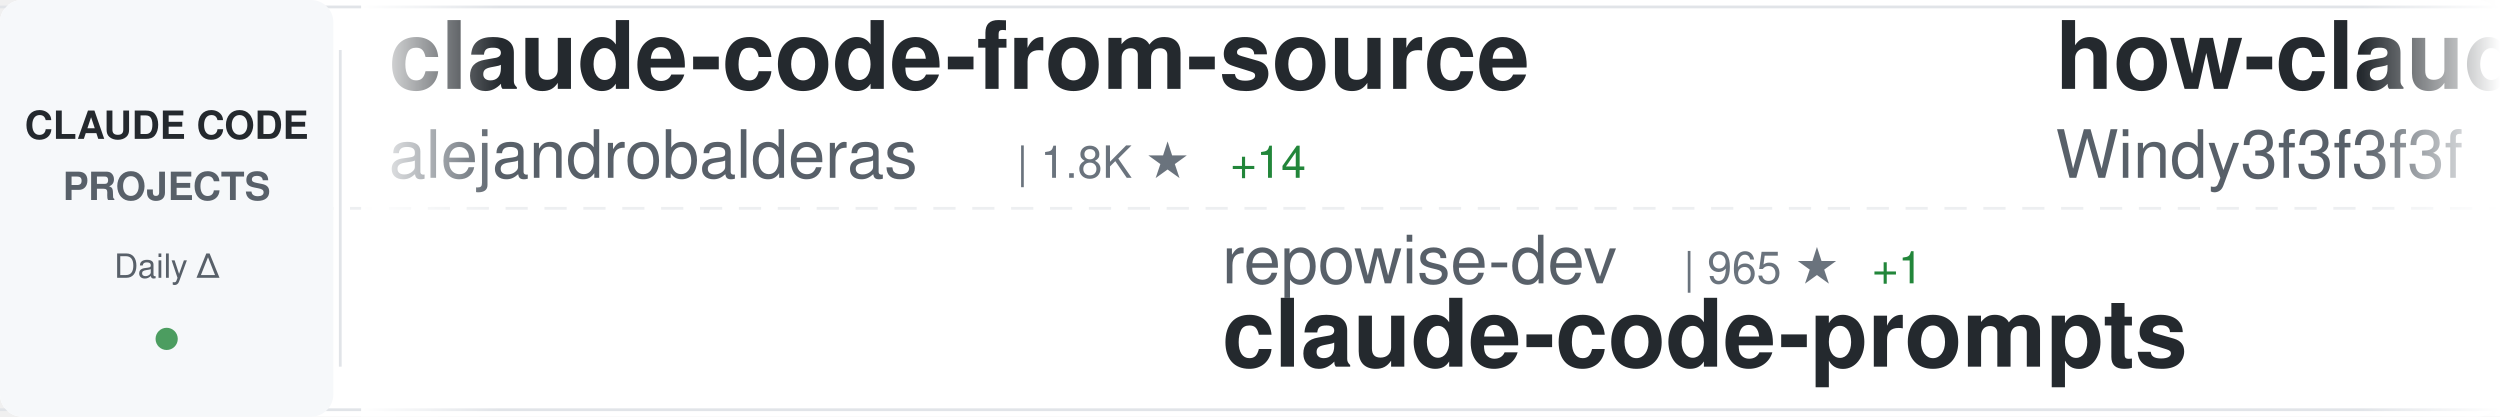
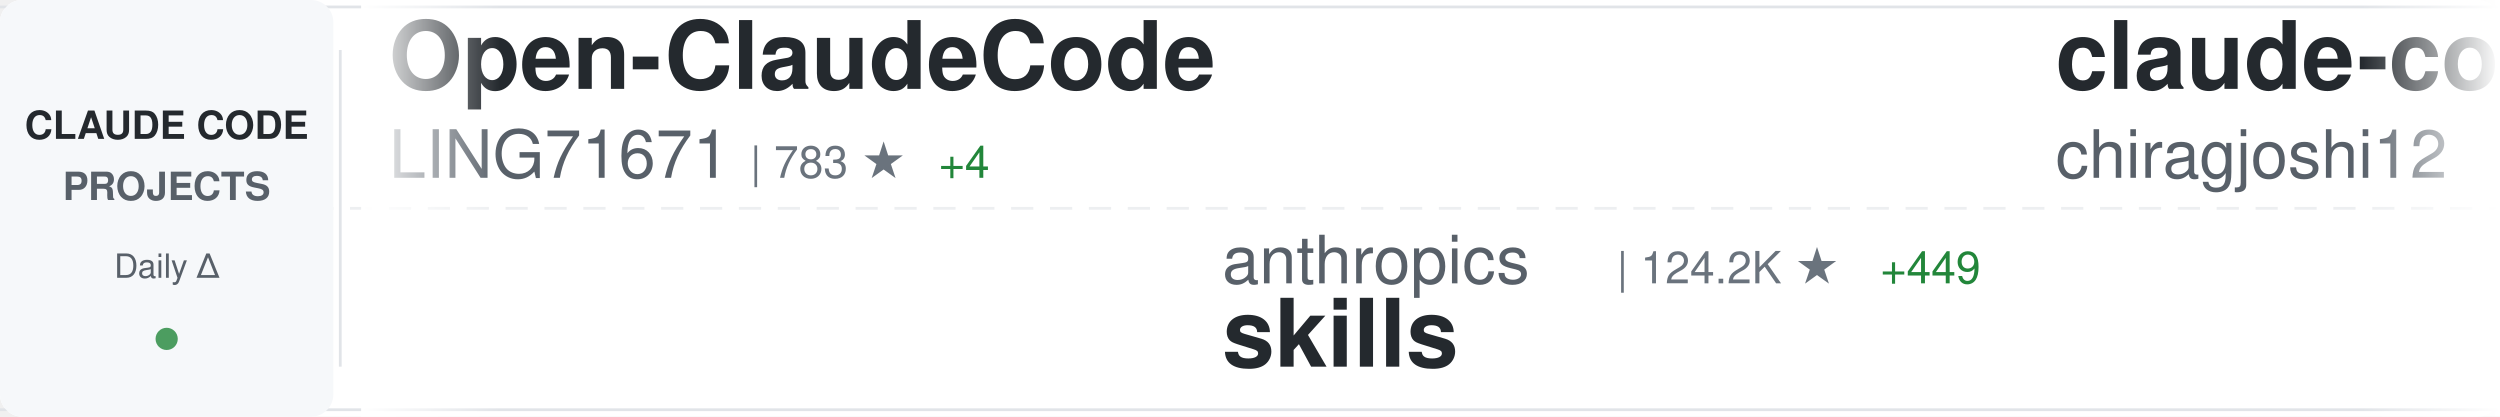
<svg xmlns="http://www.w3.org/2000/svg" width="900" height="150">
  <defs>
    <linearGradient id="awesomeLeftFade" x1="0%" y1="0%" x2="100%" y2="0%">
      <stop offset="0%" style="stop-color:#ffffff;stop-opacity:1" />
      <stop offset="100%" style="stop-color:#ffffff;stop-opacity:0" />
    </linearGradient>
    <linearGradient id="awesomeRightFade" x1="0%" y1="0%" x2="100%" y2="0%">
      <stop offset="0%" style="stop-color:#ffffff;stop-opacity:0" />
      <stop offset="100%" style="stop-color:#ffffff;stop-opacity:1" />
    </linearGradient>
  </defs>
  <rect width="900" height="150" fill="#ffffff" rx="8" />
  <rect x="0" y="2" width="900" height="1" fill="#e1e4e8" />
  <rect x="0" y="147" width="900" height="1" fill="#e1e4e8" />
  <line x1="0" y1="75" x2="900" y2="75" stroke="#e1e4e8" stroke-width="1" stroke-dasharray="8 6" opacity="0.6" />
  <rect x="0" y="0" width="120" height="150" fill="#f6f8fa" rx="8" />
  <text x="60" y="50" font-family="-apple-system, BlinkMacSystemFont, 'Segoe UI', Helvetica, Arial, sans-serif" font-size="14" font-weight="600" fill="#24292e" text-anchor="middle">CLAUDE CODE</text>
  <text x="60" y="72" font-family="-apple-system, BlinkMacSystemFont, 'Segoe UI', Helvetica, Arial, sans-serif" font-size="14" font-weight="600" fill="#586069" text-anchor="middle">PROJECTS</text>
  <text x="60" y="100" font-family="-apple-system, BlinkMacSystemFont, 'Segoe UI', Helvetica, Arial, sans-serif" font-size="12" font-weight="500" fill="#586069" text-anchor="middle">Daily Δ</text>
  <circle cx="60" cy="122" r="4" fill="#22863a" opacity="0.8" />
  <rect x="122" y="18" width="1" height="114" fill="#e1e4e8" />
  <clipPath id="awesomeTickerClip">
    <rect x="130" y="0" width="770" height="150" />
  </clipPath>
  <g clip-path="url(#awesomeTickerClip)">
    <g id="awesomeTickerItems">
      <animateTransform attributeName="transform" attributeType="XML" type="translate" from="0 0" to="-3000 0" dur="54s" repeatCount="indefinite" />
      <g transform="translate(0, 0)">
-         <text x="140" y="32" font-family="-apple-system, BlinkMacSystemFont, 'Segoe UI', Helvetica, Arial, sans-serif" font-size="34" font-weight="600" fill="#24292e">claude-code-from-source</text>
-         <text x="140" y="64" font-family="-apple-system, BlinkMacSystemFont, 'Segoe UI', Helvetica, Arial, sans-serif" font-size="24" font-weight="400" fill="#586069">alejandrobalderas</text>
-         <text x="366" y="64" font-family="-apple-system, BlinkMacSystemFont, 'Segoe UI', Helvetica, Arial, sans-serif" font-size="16" font-weight="500" fill="#6a737d">| 1.8K ★</text>
-         <text x="443" y="64" font-family="-apple-system, BlinkMacSystemFont, 'Segoe UI', Helvetica, Arial, sans-serif" font-size="16" font-weight="500" fill="#22863a"> +14</text>
+         <text x="140" y="32" font-family="-apple-system, BlinkMacSystemFont, 'Segoe UI', Helvetica, Arial, sans-serif" font-size="34" font-weight="600" fill="#24292e">Open-ClaudeCode</text>
+         <text x="140" y="64" font-family="-apple-system, BlinkMacSystemFont, 'Segoe UI', Helvetica, Arial, sans-serif" font-size="24" font-weight="400" fill="#586069">LING71671</text>
+         <text x="270" y="64" font-family="-apple-system, BlinkMacSystemFont, 'Segoe UI', Helvetica, Arial, sans-serif" font-size="16" font-weight="500" fill="#6a737d">| 783 ★</text>
+         <text x="338" y="64" font-family="-apple-system, BlinkMacSystemFont, 'Segoe UI', Helvetica, Arial, sans-serif" font-size="16" font-weight="500" fill="#22863a"> +4</text>
      </g>
      <g transform="translate(300, 0)">
-         <text x="140" y="102" font-family="-apple-system, BlinkMacSystemFont, 'Segoe UI', Helvetica, Arial, sans-serif" font-size="24" font-weight="400" fill="#586069">repowise-dev</text>
-         <text x="306" y="102" font-family="-apple-system, BlinkMacSystemFont, 'Segoe UI', Helvetica, Arial, sans-serif" font-size="16" font-weight="500" fill="#6a737d">| 965 ★</text>
-         <text x="374" y="102" font-family="-apple-system, BlinkMacSystemFont, 'Segoe UI', Helvetica, Arial, sans-serif" font-size="16" font-weight="500" fill="#22863a"> +1</text>
-         <text x="140" y="132" font-family="-apple-system, BlinkMacSystemFont, 'Segoe UI', Helvetica, Arial, sans-serif" font-size="34" font-weight="600" fill="#24292e">claude-code-prompts</text>
+         <text x="140" y="102" font-family="-apple-system, BlinkMacSystemFont, 'Segoe UI', Helvetica, Arial, sans-serif" font-size="24" font-weight="400" fill="#586069">anthropics</text>
+         <text x="282" y="102" font-family="-apple-system, BlinkMacSystemFont, 'Segoe UI', Helvetica, Arial, sans-serif" font-size="16" font-weight="500" fill="#6a737d">| 124.2K ★</text>
+         <text x="377" y="102" font-family="-apple-system, BlinkMacSystemFont, 'Segoe UI', Helvetica, Arial, sans-serif" font-size="16" font-weight="500" fill="#22863a"> +449</text>
+         <text x="140" y="132" font-family="-apple-system, BlinkMacSystemFont, 'Segoe UI', Helvetica, Arial, sans-serif" font-size="34" font-weight="600" fill="#24292e">skills</text>
      </g>
      <g transform="translate(600, 0)">
-         <text x="140" y="32" font-family="-apple-system, BlinkMacSystemFont, 'Segoe UI', Helvetica, Arial, sans-serif" font-size="34" font-weight="600" fill="#24292e">how-claude-code-works</text>
-         <text x="140" y="64" font-family="-apple-system, BlinkMacSystemFont, 'Segoe UI', Helvetica, Arial, sans-serif" font-size="24" font-weight="400" fill="#586069">Windy3f3f3f3f</text>
-         <text x="318" y="64" font-family="-apple-system, BlinkMacSystemFont, 'Segoe UI', Helvetica, Arial, sans-serif" font-size="16" font-weight="500" fill="#6a737d">| 2.0K ★</text>
-         <text x="395" y="64" font-family="-apple-system, BlinkMacSystemFont, 'Segoe UI', Helvetica, Arial, sans-serif" font-size="16" font-weight="500" fill="#22863a"> +5</text>
-       </g>
-       <g transform="translate(900, 0)">
-         <text x="140" y="102" font-family="-apple-system, BlinkMacSystemFont, 'Segoe UI', Helvetica, Arial, sans-serif" font-size="24" font-weight="400" fill="#586069">Maciek-roboblog</text>
-         <text x="342" y="102" font-family="-apple-system, BlinkMacSystemFont, 'Segoe UI', Helvetica, Arial, sans-serif" font-size="16" font-weight="500" fill="#6a737d">| 7.8K ★</text>
-         <text x="419" y="102" font-family="-apple-system, BlinkMacSystemFont, 'Segoe UI', Helvetica, Arial, sans-serif" font-size="16" font-weight="500" fill="#22863a"> +15</text>
-         <text x="140" y="132" font-family="-apple-system, BlinkMacSystemFont, 'Segoe UI', Helvetica, Arial, sans-serif" font-size="34" font-weight="600" fill="#24292e">Claude-Code-Usage-Monito...</text>
-       </g>
-       <g transform="translate(1200, 0)">
        <text x="140" y="32" font-family="-apple-system, BlinkMacSystemFont, 'Segoe UI', Helvetica, Arial, sans-serif" font-size="34" font-weight="600" fill="#24292e">claude-code</text>
        <text x="140" y="64" font-family="-apple-system, BlinkMacSystemFont, 'Segoe UI', Helvetica, Arial, sans-serif" font-size="24" font-weight="400" fill="#586069">chiragjoshi12</text>
        <text x="318" y="64" font-family="-apple-system, BlinkMacSystemFont, 'Segoe UI', Helvetica, Arial, sans-serif" font-size="16" font-weight="500" fill="#6a737d">| 195 ★</text>
        <text x="386" y="64" font-family="-apple-system, BlinkMacSystemFont, 'Segoe UI', Helvetica, Arial, sans-serif" font-size="16" font-weight="500" fill="#22863a"> +1</text>
      </g>
+       <g transform="translate(900, 0)">
+         <text x="140" y="102" font-family="-apple-system, BlinkMacSystemFont, 'Segoe UI', Helvetica, Arial, sans-serif" font-size="24" font-weight="400" fill="#586069">FlorianBruniaux</text>
+         <text x="342" y="102" font-family="-apple-system, BlinkMacSystemFont, 'Segoe UI', Helvetica, Arial, sans-serif" font-size="16" font-weight="500" fill="#6a737d">| 3.9K ★</text>
+         <text x="419" y="102" font-family="-apple-system, BlinkMacSystemFont, 'Segoe UI', Helvetica, Arial, sans-serif" font-size="16" font-weight="500" fill="#22863a"> +25</text>
+         <text x="140" y="132" font-family="-apple-system, BlinkMacSystemFont, 'Segoe UI', Helvetica, Arial, sans-serif" font-size="34" font-weight="600" fill="#24292e">claude-code-ultimate-gui...</text>
+       </g>
+       <g transform="translate(1200, 0)">
+         <text x="140" y="32" font-family="-apple-system, BlinkMacSystemFont, 'Segoe UI', Helvetica, Arial, sans-serif" font-size="34" font-weight="600" fill="#24292e">claude-code</text>
+         <text x="140" y="64" font-family="-apple-system, BlinkMacSystemFont, 'Segoe UI', Helvetica, Arial, sans-serif" font-size="24" font-weight="400" fill="#586069">xorespesp</text>
+         <text x="270" y="64" font-family="-apple-system, BlinkMacSystemFont, 'Segoe UI', Helvetica, Arial, sans-serif" font-size="16" font-weight="500" fill="#6a737d">| 221 ★</text>
+       </g>
      <g transform="translate(1500, 0)">
-         <text x="140" y="102" font-family="-apple-system, BlinkMacSystemFont, 'Segoe UI', Helvetica, Arial, sans-serif" font-size="24" font-weight="400" fill="#586069">kodu-ai</text>
-         <text x="246" y="102" font-family="-apple-system, BlinkMacSystemFont, 'Segoe UI', Helvetica, Arial, sans-serif" font-size="16" font-weight="500" fill="#6a737d">| 5.3K ★</text>
-         <text x="140" y="132" font-family="-apple-system, BlinkMacSystemFont, 'Segoe UI', Helvetica, Arial, sans-serif" font-size="34" font-weight="600" fill="#24292e">claude-coder</text>
+         <text x="140" y="102" font-family="-apple-system, BlinkMacSystemFont, 'Segoe UI', Helvetica, Arial, sans-serif" font-size="24" font-weight="400" fill="#586069">luongnv89</text>
+         <text x="270" y="102" font-family="-apple-system, BlinkMacSystemFont, 'Segoe UI', Helvetica, Arial, sans-serif" font-size="16" font-weight="500" fill="#6a737d">| 29.1K ★</text>
+         <text x="356" y="102" font-family="-apple-system, BlinkMacSystemFont, 'Segoe UI', Helvetica, Arial, sans-serif" font-size="16" font-weight="500" fill="#22863a"> +246</text>
+         <text x="140" y="132" font-family="-apple-system, BlinkMacSystemFont, 'Segoe UI', Helvetica, Arial, sans-serif" font-size="34" font-weight="600" fill="#24292e">claude-howto</text>
      </g>
      <g transform="translate(1800, 0)">
-         <text x="140" y="32" font-family="-apple-system, BlinkMacSystemFont, 'Segoe UI', Helvetica, Arial, sans-serif" font-size="34" font-weight="600" fill="#24292e">sc-claude-code-files</text>
-         <text x="140" y="64" font-family="-apple-system, BlinkMacSystemFont, 'Segoe UI', Helvetica, Arial, sans-serif" font-size="24" font-weight="400" fill="#586069">https-deeplearning-ai</text>
-         <text x="414" y="64" font-family="-apple-system, BlinkMacSystemFont, 'Segoe UI', Helvetica, Arial, sans-serif" font-size="16" font-weight="500" fill="#6a737d">| 496 ★</text>
+         <text x="140" y="32" font-family="-apple-system, BlinkMacSystemFont, 'Segoe UI', Helvetica, Arial, sans-serif" font-size="34" font-weight="600" fill="#24292e">claude-coder</text>
+         <text x="140" y="64" font-family="-apple-system, BlinkMacSystemFont, 'Segoe UI', Helvetica, Arial, sans-serif" font-size="24" font-weight="400" fill="#586069">kodu-ai</text>
+         <text x="246" y="64" font-family="-apple-system, BlinkMacSystemFont, 'Segoe UI', Helvetica, Arial, sans-serif" font-size="16" font-weight="500" fill="#6a737d">| 5.3K ★</text>
      </g>
      <g transform="translate(2100, 0)">
-         <text x="140" y="102" font-family="-apple-system, BlinkMacSystemFont, 'Segoe UI', Helvetica, Arial, sans-serif" font-size="24" font-weight="400" fill="#586069">Yuyz0112</text>
-         <text x="258" y="102" font-family="-apple-system, BlinkMacSystemFont, 'Segoe UI', Helvetica, Arial, sans-serif" font-size="16" font-weight="500" fill="#6a737d">| 2.4K ★</text>
-         <text x="335" y="102" font-family="-apple-system, BlinkMacSystemFont, 'Segoe UI', Helvetica, Arial, sans-serif" font-size="16" font-weight="500" fill="#22863a"> +1</text>
-         <text x="140" y="132" font-family="-apple-system, BlinkMacSystemFont, 'Segoe UI', Helvetica, Arial, sans-serif" font-size="34" font-weight="600" fill="#24292e">claude-code-reverse</text>
+         <text x="140" y="102" font-family="-apple-system, BlinkMacSystemFont, 'Segoe UI', Helvetica, Arial, sans-serif" font-size="24" font-weight="400" fill="#586069">alirezarezvani</text>
+         <text x="330" y="102" font-family="-apple-system, BlinkMacSystemFont, 'Segoe UI', Helvetica, Arial, sans-serif" font-size="16" font-weight="500" fill="#6a737d">| 12.8K ★</text>
+         <text x="416" y="102" font-family="-apple-system, BlinkMacSystemFont, 'Segoe UI', Helvetica, Arial, sans-serif" font-size="16" font-weight="500" fill="#22863a"> +114</text>
+         <text x="140" y="132" font-family="-apple-system, BlinkMacSystemFont, 'Segoe UI', Helvetica, Arial, sans-serif" font-size="34" font-weight="600" fill="#24292e">claude-skills</text>
      </g>
      <g transform="translate(2400, 0)">
-         <text x="140" y="32" font-family="-apple-system, BlinkMacSystemFont, 'Segoe UI', Helvetica, Arial, sans-serif" font-size="34" font-weight="600" fill="#24292e">claude-code-source-code</text>
-         <text x="140" y="64" font-family="-apple-system, BlinkMacSystemFont, 'Segoe UI', Helvetica, Arial, sans-serif" font-size="24" font-weight="400" fill="#586069">777genius</text>
-         <text x="270" y="64" font-family="-apple-system, BlinkMacSystemFont, 'Segoe UI', Helvetica, Arial, sans-serif" font-size="16" font-weight="500" fill="#6a737d">| 897 ★</text>
+         <text x="140" y="32" font-family="-apple-system, BlinkMacSystemFont, 'Segoe UI', Helvetica, Arial, sans-serif" font-size="34" font-weight="600" fill="#24292e">Claude-Code-Game-Studios</text>
+         <text x="140" y="64" font-family="-apple-system, BlinkMacSystemFont, 'Segoe UI', Helvetica, Arial, sans-serif" font-size="24" font-weight="400" fill="#586069">Donchitos</text>
+         <text x="270" y="64" font-family="-apple-system, BlinkMacSystemFont, 'Segoe UI', Helvetica, Arial, sans-serif" font-size="16" font-weight="500" fill="#6a737d">| 16.2K ★</text>
+         <text x="356" y="64" font-family="-apple-system, BlinkMacSystemFont, 'Segoe UI', Helvetica, Arial, sans-serif" font-size="16" font-weight="500" fill="#22863a"> +118</text>
      </g>
      <g transform="translate(2700, 0)">
-         <text x="140" y="102" font-family="-apple-system, BlinkMacSystemFont, 'Segoe UI', Helvetica, Arial, sans-serif" font-size="24" font-weight="400" fill="#586069">router-for-me</text>
-         <text x="318" y="102" font-family="-apple-system, BlinkMacSystemFont, 'Segoe UI', Helvetica, Arial, sans-serif" font-size="16" font-weight="500" fill="#6a737d">| 28.8K ★</text>
-         <text x="404" y="102" font-family="-apple-system, BlinkMacSystemFont, 'Segoe UI', Helvetica, Arial, sans-serif" font-size="16" font-weight="500" fill="#22863a"> +192</text>
-         <text x="140" y="132" font-family="-apple-system, BlinkMacSystemFont, 'Segoe UI', Helvetica, Arial, sans-serif" font-size="34" font-weight="600" fill="#24292e">CLIProxyAPI</text>
+         <text x="140" y="102" font-family="-apple-system, BlinkMacSystemFont, 'Segoe UI', Helvetica, Arial, sans-serif" font-size="24" font-weight="400" fill="#586069">RichardAtCT</text>
+         <text x="294" y="102" font-family="-apple-system, BlinkMacSystemFont, 'Segoe UI', Helvetica, Arial, sans-serif" font-size="16" font-weight="500" fill="#6a737d">| 2.5K ★</text>
+         <text x="371" y="102" font-family="-apple-system, BlinkMacSystemFont, 'Segoe UI', Helvetica, Arial, sans-serif" font-size="16" font-weight="500" fill="#22863a"> +1</text>
+         <text x="140" y="132" font-family="-apple-system, BlinkMacSystemFont, 'Segoe UI', Helvetica, Arial, sans-serif" font-size="34" font-weight="600" fill="#24292e">claude-code-telegram</text>
      </g>
      <g transform="translate(3000, 0)">
-         <text x="140" y="32" font-family="-apple-system, BlinkMacSystemFont, 'Segoe UI', Helvetica, Arial, sans-serif" font-size="34" font-weight="600" fill="#24292e">claude-code-from-source</text>
-         <text x="140" y="64" font-family="-apple-system, BlinkMacSystemFont, 'Segoe UI', Helvetica, Arial, sans-serif" font-size="24" font-weight="400" fill="#586069">alejandrobalderas</text>
-         <text x="366" y="64" font-family="-apple-system, BlinkMacSystemFont, 'Segoe UI', Helvetica, Arial, sans-serif" font-size="16" font-weight="500" fill="#6a737d">| 1.8K ★</text>
-         <text x="443" y="64" font-family="-apple-system, BlinkMacSystemFont, 'Segoe UI', Helvetica, Arial, sans-serif" font-size="16" font-weight="500" fill="#22863a"> +14</text>
+         <text x="140" y="32" font-family="-apple-system, BlinkMacSystemFont, 'Segoe UI', Helvetica, Arial, sans-serif" font-size="34" font-weight="600" fill="#24292e">Open-ClaudeCode</text>
+         <text x="140" y="64" font-family="-apple-system, BlinkMacSystemFont, 'Segoe UI', Helvetica, Arial, sans-serif" font-size="24" font-weight="400" fill="#586069">LING71671</text>
+         <text x="270" y="64" font-family="-apple-system, BlinkMacSystemFont, 'Segoe UI', Helvetica, Arial, sans-serif" font-size="16" font-weight="500" fill="#6a737d">| 783 ★</text>
+         <text x="338" y="64" font-family="-apple-system, BlinkMacSystemFont, 'Segoe UI', Helvetica, Arial, sans-serif" font-size="16" font-weight="500" fill="#22863a"> +4</text>
      </g>
      <g transform="translate(3300, 0)">
-         <text x="140" y="102" font-family="-apple-system, BlinkMacSystemFont, 'Segoe UI', Helvetica, Arial, sans-serif" font-size="24" font-weight="400" fill="#586069">repowise-dev</text>
-         <text x="306" y="102" font-family="-apple-system, BlinkMacSystemFont, 'Segoe UI', Helvetica, Arial, sans-serif" font-size="16" font-weight="500" fill="#6a737d">| 965 ★</text>
-         <text x="374" y="102" font-family="-apple-system, BlinkMacSystemFont, 'Segoe UI', Helvetica, Arial, sans-serif" font-size="16" font-weight="500" fill="#22863a"> +1</text>
-         <text x="140" y="132" font-family="-apple-system, BlinkMacSystemFont, 'Segoe UI', Helvetica, Arial, sans-serif" font-size="34" font-weight="600" fill="#24292e">claude-code-prompts</text>
+         <text x="140" y="102" font-family="-apple-system, BlinkMacSystemFont, 'Segoe UI', Helvetica, Arial, sans-serif" font-size="24" font-weight="400" fill="#586069">anthropics</text>
+         <text x="282" y="102" font-family="-apple-system, BlinkMacSystemFont, 'Segoe UI', Helvetica, Arial, sans-serif" font-size="16" font-weight="500" fill="#6a737d">| 124.2K ★</text>
+         <text x="377" y="102" font-family="-apple-system, BlinkMacSystemFont, 'Segoe UI', Helvetica, Arial, sans-serif" font-size="16" font-weight="500" fill="#22863a"> +449</text>
+         <text x="140" y="132" font-family="-apple-system, BlinkMacSystemFont, 'Segoe UI', Helvetica, Arial, sans-serif" font-size="34" font-weight="600" fill="#24292e">skills</text>
      </g>
      <g transform="translate(3600, 0)">
-         <text x="140" y="32" font-family="-apple-system, BlinkMacSystemFont, 'Segoe UI', Helvetica, Arial, sans-serif" font-size="34" font-weight="600" fill="#24292e">how-claude-code-works</text>
-         <text x="140" y="64" font-family="-apple-system, BlinkMacSystemFont, 'Segoe UI', Helvetica, Arial, sans-serif" font-size="24" font-weight="400" fill="#586069">Windy3f3f3f3f</text>
-         <text x="318" y="64" font-family="-apple-system, BlinkMacSystemFont, 'Segoe UI', Helvetica, Arial, sans-serif" font-size="16" font-weight="500" fill="#6a737d">| 2.0K ★</text>
-         <text x="395" y="64" font-family="-apple-system, BlinkMacSystemFont, 'Segoe UI', Helvetica, Arial, sans-serif" font-size="16" font-weight="500" fill="#22863a"> +5</text>
+         <text x="140" y="32" font-family="-apple-system, BlinkMacSystemFont, 'Segoe UI', Helvetica, Arial, sans-serif" font-size="34" font-weight="600" fill="#24292e">claude-code</text>
+         <text x="140" y="64" font-family="-apple-system, BlinkMacSystemFont, 'Segoe UI', Helvetica, Arial, sans-serif" font-size="24" font-weight="400" fill="#586069">chiragjoshi12</text>
+         <text x="318" y="64" font-family="-apple-system, BlinkMacSystemFont, 'Segoe UI', Helvetica, Arial, sans-serif" font-size="16" font-weight="500" fill="#6a737d">| 195 ★</text>
+         <text x="386" y="64" font-family="-apple-system, BlinkMacSystemFont, 'Segoe UI', Helvetica, Arial, sans-serif" font-size="16" font-weight="500" fill="#22863a"> +1</text>
      </g>
      <g transform="translate(3900, 0)">
-         <text x="140" y="102" font-family="-apple-system, BlinkMacSystemFont, 'Segoe UI', Helvetica, Arial, sans-serif" font-size="24" font-weight="400" fill="#586069">Maciek-roboblog</text>
-         <text x="342" y="102" font-family="-apple-system, BlinkMacSystemFont, 'Segoe UI', Helvetica, Arial, sans-serif" font-size="16" font-weight="500" fill="#6a737d">| 7.8K ★</text>
-         <text x="419" y="102" font-family="-apple-system, BlinkMacSystemFont, 'Segoe UI', Helvetica, Arial, sans-serif" font-size="16" font-weight="500" fill="#22863a"> +15</text>
-         <text x="140" y="132" font-family="-apple-system, BlinkMacSystemFont, 'Segoe UI', Helvetica, Arial, sans-serif" font-size="34" font-weight="600" fill="#24292e">Claude-Code-Usage-Monito...</text>
+         <text x="140" y="102" font-family="-apple-system, BlinkMacSystemFont, 'Segoe UI', Helvetica, Arial, sans-serif" font-size="24" font-weight="400" fill="#586069">FlorianBruniaux</text>
+         <text x="342" y="102" font-family="-apple-system, BlinkMacSystemFont, 'Segoe UI', Helvetica, Arial, sans-serif" font-size="16" font-weight="500" fill="#6a737d">| 3.9K ★</text>
+         <text x="419" y="102" font-family="-apple-system, BlinkMacSystemFont, 'Segoe UI', Helvetica, Arial, sans-serif" font-size="16" font-weight="500" fill="#22863a"> +25</text>
+         <text x="140" y="132" font-family="-apple-system, BlinkMacSystemFont, 'Segoe UI', Helvetica, Arial, sans-serif" font-size="34" font-weight="600" fill="#24292e">claude-code-ultimate-gui...</text>
      </g>
    </g>
  </g>
  <rect x="130" y="0" width="50" height="150" fill="url(#awesomeLeftFade)" />
  <rect x="850" y="0" width="50" height="150" fill="url(#awesomeRightFade)" />
</svg>
